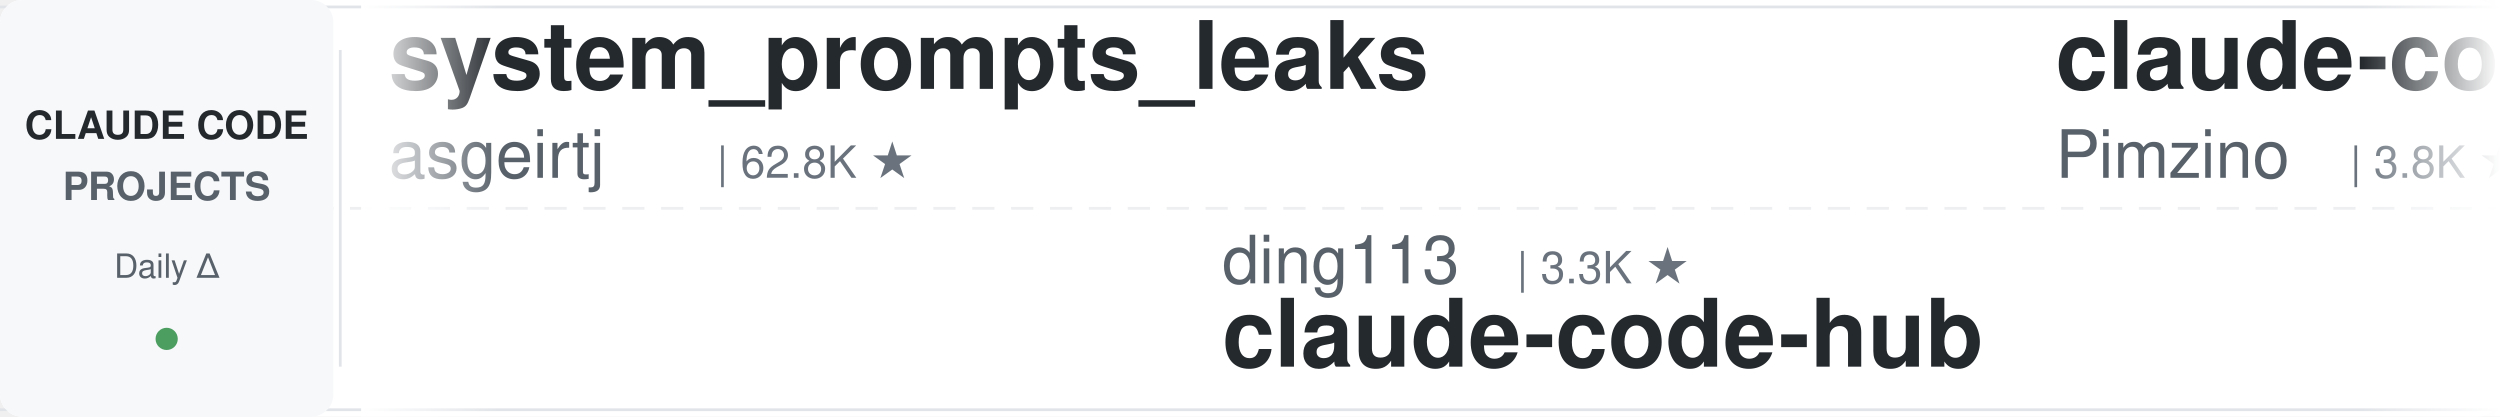
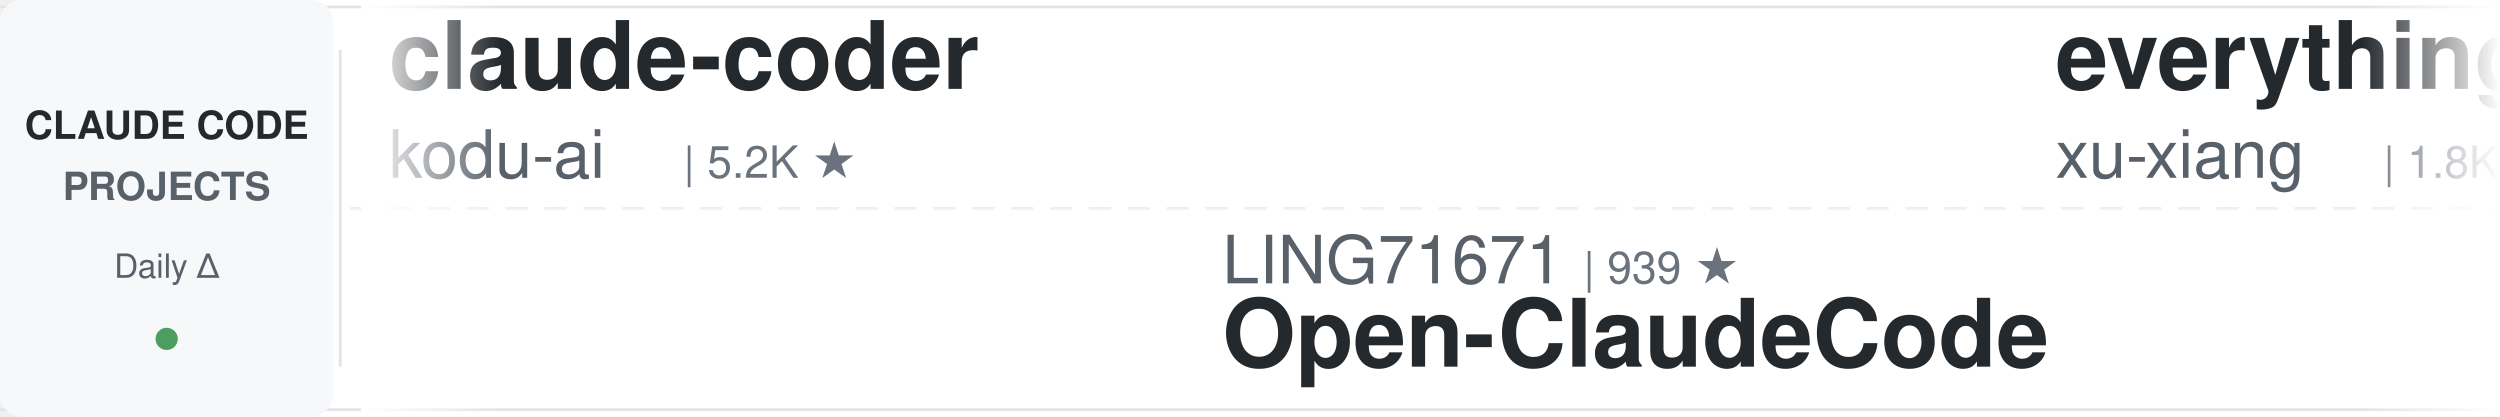
<svg xmlns="http://www.w3.org/2000/svg" width="900" height="150">
  <defs>
    <linearGradient id="leftFade" x1="0%" y1="0%" x2="100%" y2="0%">
      <stop offset="0%" style="stop-color:#ffffff;stop-opacity:1" />
      <stop offset="100%" style="stop-color:#ffffff;stop-opacity:0" />
    </linearGradient>
    <linearGradient id="rightFade" x1="0%" y1="0%" x2="100%" y2="0%">
      <stop offset="0%" style="stop-color:#ffffff;stop-opacity:0" />
      <stop offset="100%" style="stop-color:#ffffff;stop-opacity:1" />
    </linearGradient>
  </defs>
  <rect width="900" height="150" fill="#ffffff" rx="8" />
  <rect x="0" y="2" width="900" height="1" fill="#e1e4e8" />
  <rect x="0" y="147" width="900" height="1" fill="#e1e4e8" />
  <line x1="0" y1="75" x2="900" y2="75" stroke="#e1e4e8" stroke-width="1" stroke-dasharray="8 6" opacity="0.6" />
  <rect x="0" y="0" width="120" height="150" fill="#f6f8fa" rx="8" />
  <text x="60" y="50" font-family="-apple-system, BlinkMacSystemFont, 'Segoe UI', Helvetica, Arial, sans-serif" font-size="14" font-weight="600" fill="#24292e" text-anchor="middle">CLAUDE CODE</text>
  <text x="60" y="72" font-family="-apple-system, BlinkMacSystemFont, 'Segoe UI', Helvetica, Arial, sans-serif" font-size="14" font-weight="600" fill="#586069" text-anchor="middle">PROJECTS</text>
  <text x="60" y="100" font-family="-apple-system, BlinkMacSystemFont, 'Segoe UI', Helvetica, Arial, sans-serif" font-size="12" font-weight="500" fill="#586069" text-anchor="middle">Daily Δ</text>
  <circle cx="60" cy="122" r="4" fill="#22863a" opacity="0.8" />
  <rect x="122" y="18" width="1" height="114" fill="#e1e4e8" />
  <clipPath id="tickerClip">
    <rect x="130" y="0" width="770" height="150" />
  </clipPath>
  <g clip-path="url(#tickerClip)">
    <g id="tickerItems">
      <animateTransform attributeName="transform" attributeType="XML" type="translate" from="0 0" to="-3000 0" dur="54s" repeatCount="indefinite" />
      <g transform="translate(0, 0)">
-         <text x="140" y="32" font-family="-apple-system, BlinkMacSystemFont, 'Segoe UI', Helvetica, Arial, sans-serif" font-size="34" font-weight="600" fill="#24292e">system_prompts_leaks</text>
-         <text x="140" y="64" font-family="-apple-system, BlinkMacSystemFont, 'Segoe UI', Helvetica, Arial, sans-serif" font-size="24" font-weight="400" fill="#586069">asgeirtj</text>
-         <text x="258" y="64" font-family="-apple-system, BlinkMacSystemFont, 'Segoe UI', Helvetica, Arial, sans-serif" font-size="16" font-weight="500" fill="#6a737d">| 62.8K ★</text>
+         <text x="140" y="32" font-family="-apple-system, BlinkMacSystemFont, 'Segoe UI', Helvetica, Arial, sans-serif" font-size="34" font-weight="600" fill="#24292e">claude-coder</text>
+         <text x="140" y="64" font-family="-apple-system, BlinkMacSystemFont, 'Segoe UI', Helvetica, Arial, sans-serif" font-size="24" font-weight="400" fill="#586069">kodu-ai</text>
+         <text x="246" y="64" font-family="-apple-system, BlinkMacSystemFont, 'Segoe UI', Helvetica, Arial, sans-serif" font-size="16" font-weight="500" fill="#6a737d">| 5.2K ★</text>
      </g>
      <g transform="translate(300, 0)">
-         <text x="140" y="102" font-family="-apple-system, BlinkMacSystemFont, 'Segoe UI', Helvetica, Arial, sans-serif" font-size="24" font-weight="400" fill="#586069">ding113</text>
-         <text x="246" y="102" font-family="-apple-system, BlinkMacSystemFont, 'Segoe UI', Helvetica, Arial, sans-serif" font-size="16" font-weight="500" fill="#6a737d">| 3.3K ★</text>
-         <text x="140" y="132" font-family="-apple-system, BlinkMacSystemFont, 'Segoe UI', Helvetica, Arial, sans-serif" font-size="34" font-weight="600" fill="#24292e">claude-code-hub</text>
+         <text x="140" y="102" font-family="-apple-system, BlinkMacSystemFont, 'Segoe UI', Helvetica, Arial, sans-serif" font-size="24" font-weight="400" fill="#586069">LING71671</text>
+         <text x="270" y="102" font-family="-apple-system, BlinkMacSystemFont, 'Segoe UI', Helvetica, Arial, sans-serif" font-size="16" font-weight="500" fill="#6a737d">| 939 ★</text>
+         <text x="140" y="132" font-family="-apple-system, BlinkMacSystemFont, 'Segoe UI', Helvetica, Arial, sans-serif" font-size="34" font-weight="600" fill="#24292e">Open-ClaudeCode</text>
      </g>
      <g transform="translate(600, 0)">
-         <text x="140" y="32" font-family="-apple-system, BlinkMacSystemFont, 'Segoe UI', Helvetica, Arial, sans-serif" font-size="34" font-weight="600" fill="#24292e">claude-code-spec-workflo...</text>
-         <text x="140" y="64" font-family="-apple-system, BlinkMacSystemFont, 'Segoe UI', Helvetica, Arial, sans-serif" font-size="24" font-weight="400" fill="#586069">Pimzino</text>
-         <text x="246" y="64" font-family="-apple-system, BlinkMacSystemFont, 'Segoe UI', Helvetica, Arial, sans-serif" font-size="16" font-weight="500" fill="#6a737d">| 3.8K ★</text>
+         <text x="140" y="32" font-family="-apple-system, BlinkMacSystemFont, 'Segoe UI', Helvetica, Arial, sans-serif" font-size="34" font-weight="600" fill="#24292e">everything-claude-code-z...</text>
+         <text x="140" y="64" font-family="-apple-system, BlinkMacSystemFont, 'Segoe UI', Helvetica, Arial, sans-serif" font-size="24" font-weight="400" fill="#586069">xu-xiang</text>
+         <text x="258" y="64" font-family="-apple-system, BlinkMacSystemFont, 'Segoe UI', Helvetica, Arial, sans-serif" font-size="16" font-weight="500" fill="#6a737d">| 1.8K ★</text>
      </g>
      <g transform="translate(900, 0)">
-         <text x="140" y="102" font-family="-apple-system, BlinkMacSystemFont, 'Segoe UI', Helvetica, Arial, sans-serif" font-size="24" font-weight="400" fill="#586069">shareAI-lab</text>
-         <text x="294" y="102" font-family="-apple-system, BlinkMacSystemFont, 'Segoe UI', Helvetica, Arial, sans-serif" font-size="16" font-weight="500" fill="#6a737d">| 74.0K ★</text>
-         <text x="140" y="132" font-family="-apple-system, BlinkMacSystemFont, 'Segoe UI', Helvetica, Arial, sans-serif" font-size="34" font-weight="600" fill="#24292e">learn-claude-code</text>
+         <text x="140" y="102" font-family="-apple-system, BlinkMacSystemFont, 'Segoe UI', Helvetica, Arial, sans-serif" font-size="24" font-weight="400" fill="#586069">krusemediallc</text>
+         <text x="318" y="102" font-family="-apple-system, BlinkMacSystemFont, 'Segoe UI', Helvetica, Arial, sans-serif" font-size="16" font-weight="500" fill="#6a737d">| 1.2K ★</text>
+         <text x="140" y="132" font-family="-apple-system, BlinkMacSystemFont, 'Segoe UI', Helvetica, Arial, sans-serif" font-size="34" font-weight="600" fill="#24292e">arcads-claude-code</text>
      </g>
      <g transform="translate(1200, 0)">
-         <text x="140" y="32" font-family="-apple-system, BlinkMacSystemFont, 'Segoe UI', Helvetica, Arial, sans-serif" font-size="34" font-weight="600" fill="#24292e">how-claude-code-works</text>
-         <text x="140" y="64" font-family="-apple-system, BlinkMacSystemFont, 'Segoe UI', Helvetica, Arial, sans-serif" font-size="24" font-weight="400" fill="#586069">Windy3f3f3f3f</text>
-         <text x="318" y="64" font-family="-apple-system, BlinkMacSystemFont, 'Segoe UI', Helvetica, Arial, sans-serif" font-size="16" font-weight="500" fill="#6a737d">| 3.4K ★</text>
+         <text x="140" y="32" font-family="-apple-system, BlinkMacSystemFont, 'Segoe UI', Helvetica, Arial, sans-serif" font-size="34" font-weight="600" fill="#24292e">claude-code-book</text>
+         <text x="140" y="64" font-family="-apple-system, BlinkMacSystemFont, 'Segoe UI', Helvetica, Arial, sans-serif" font-size="24" font-weight="400" fill="#586069">lintsinghua</text>
+         <text x="294" y="64" font-family="-apple-system, BlinkMacSystemFont, 'Segoe UI', Helvetica, Arial, sans-serif" font-size="16" font-weight="500" fill="#6a737d">| 4.1K ★</text>
      </g>
      <g transform="translate(1500, 0)">
+         <text x="140" y="102" font-family="-apple-system, BlinkMacSystemFont, 'Segoe UI', Helvetica, Arial, sans-serif" font-size="24" font-weight="400" fill="#586069">Chachamaru127</text>
+         <text x="318" y="102" font-family="-apple-system, BlinkMacSystemFont, 'Segoe UI', Helvetica, Arial, sans-serif" font-size="16" font-weight="500" fill="#6a737d">| 3.1K ★</text>
+         <text x="140" y="132" font-family="-apple-system, BlinkMacSystemFont, 'Segoe UI', Helvetica, Arial, sans-serif" font-size="34" font-weight="600" fill="#24292e">claude-code-harness</text>
+       </g>
+       <g transform="translate(1800, 0)">
+         <text x="140" y="32" font-family="-apple-system, BlinkMacSystemFont, 'Segoe UI', Helvetica, Arial, sans-serif" font-size="34" font-weight="600" fill="#24292e">claude-code-from-source</text>
+         <text x="140" y="64" font-family="-apple-system, BlinkMacSystemFont, 'Segoe UI', Helvetica, Arial, sans-serif" font-size="24" font-weight="400" fill="#586069">alejandrobalderas</text>
+         <text x="366" y="64" font-family="-apple-system, BlinkMacSystemFont, 'Segoe UI', Helvetica, Arial, sans-serif" font-size="16" font-weight="500" fill="#6a737d">| 2.8K ★</text>
+       </g>
+       <g transform="translate(2100, 0)">
+         <text x="140" y="102" font-family="-apple-system, BlinkMacSystemFont, 'Segoe UI', Helvetica, Arial, sans-serif" font-size="24" font-weight="400" fill="#586069">nicedreamzapp</text>
+         <text x="318" y="102" font-family="-apple-system, BlinkMacSystemFont, 'Segoe UI', Helvetica, Arial, sans-serif" font-size="16" font-weight="500" fill="#6a737d">| 3.2K ★</text>
+         <text x="140" y="132" font-family="-apple-system, BlinkMacSystemFont, 'Segoe UI', Helvetica, Arial, sans-serif" font-size="34" font-weight="600" fill="#24292e">claude-code-local</text>
+       </g>
+       <g transform="translate(2400, 0)">
+         <text x="140" y="32" font-family="-apple-system, BlinkMacSystemFont, 'Segoe UI', Helvetica, Arial, sans-serif" font-size="34" font-weight="600" fill="#24292e">claude-code-templates</text>
+         <text x="140" y="64" font-family="-apple-system, BlinkMacSystemFont, 'Segoe UI', Helvetica, Arial, sans-serif" font-size="24" font-weight="400" fill="#586069">davila7</text>
+         <text x="246" y="64" font-family="-apple-system, BlinkMacSystemFont, 'Segoe UI', Helvetica, Arial, sans-serif" font-size="16" font-weight="500" fill="#6a737d">| 30.2K ★</text>
+       </g>
+       <g transform="translate(2700, 0)">
        <text x="140" y="102" font-family="-apple-system, BlinkMacSystemFont, 'Segoe UI', Helvetica, Arial, sans-serif" font-size="24" font-weight="400" fill="#586069">anthropics</text>
        <text x="282" y="102" font-family="-apple-system, BlinkMacSystemFont, 'Segoe UI', Helvetica, Arial, sans-serif" font-size="16" font-weight="500" fill="#6a737d">| 168.5K ★</text>
        <text x="140" y="132" font-family="-apple-system, BlinkMacSystemFont, 'Segoe UI', Helvetica, Arial, sans-serif" font-size="34" font-weight="600" fill="#24292e">skills</text>
      </g>
-       <g transform="translate(1800, 0)">
-         <text x="140" y="32" font-family="-apple-system, BlinkMacSystemFont, 'Segoe UI', Helvetica, Arial, sans-serif" font-size="34" font-weight="600" fill="#24292e">claude-code-rev</text>
-         <text x="140" y="64" font-family="-apple-system, BlinkMacSystemFont, 'Segoe UI', Helvetica, Arial, sans-serif" font-size="24" font-weight="400" fill="#586069">oboard</text>
-         <text x="234" y="64" font-family="-apple-system, BlinkMacSystemFont, 'Segoe UI', Helvetica, Arial, sans-serif" font-size="16" font-weight="500" fill="#6a737d">| 3.3K ★</text>
+       <g transform="translate(3000, 0)">
+         <text x="140" y="32" font-family="-apple-system, BlinkMacSystemFont, 'Segoe UI', Helvetica, Arial, sans-serif" font-size="34" font-weight="600" fill="#24292e">claude-coder</text>
+         <text x="140" y="64" font-family="-apple-system, BlinkMacSystemFont, 'Segoe UI', Helvetica, Arial, sans-serif" font-size="24" font-weight="400" fill="#586069">kodu-ai</text>
+         <text x="246" y="64" font-family="-apple-system, BlinkMacSystemFont, 'Segoe UI', Helvetica, Arial, sans-serif" font-size="16" font-weight="500" fill="#6a737d">| 5.2K ★</text>
      </g>
-       <g transform="translate(2100, 0)">
-         <text x="140" y="102" font-family="-apple-system, BlinkMacSystemFont, 'Segoe UI', Helvetica, Arial, sans-serif" font-size="24" font-weight="400" fill="#586069">rohitg00</text>
-         <text x="258" y="102" font-family="-apple-system, BlinkMacSystemFont, 'Segoe UI', Helvetica, Arial, sans-serif" font-size="16" font-weight="500" fill="#6a737d">| 2.5K ★</text>
-         <text x="140" y="132" font-family="-apple-system, BlinkMacSystemFont, 'Segoe UI', Helvetica, Arial, sans-serif" font-size="34" font-weight="600" fill="#24292e">awesome-claude-code-tool...</text>
+       <g transform="translate(3300, 0)">
+         <text x="140" y="102" font-family="-apple-system, BlinkMacSystemFont, 'Segoe UI', Helvetica, Arial, sans-serif" font-size="24" font-weight="400" fill="#586069">LING71671</text>
+         <text x="270" y="102" font-family="-apple-system, BlinkMacSystemFont, 'Segoe UI', Helvetica, Arial, sans-serif" font-size="16" font-weight="500" fill="#6a737d">| 939 ★</text>
+         <text x="140" y="132" font-family="-apple-system, BlinkMacSystemFont, 'Segoe UI', Helvetica, Arial, sans-serif" font-size="34" font-weight="600" fill="#24292e">Open-ClaudeCode</text>
      </g>
-       <g transform="translate(2400, 0)">
+       <g transform="translate(3600, 0)">
        <text x="140" y="32" font-family="-apple-system, BlinkMacSystemFont, 'Segoe UI', Helvetica, Arial, sans-serif" font-size="34" font-weight="600" fill="#24292e">everything-claude-code-z...</text>
        <text x="140" y="64" font-family="-apple-system, BlinkMacSystemFont, 'Segoe UI', Helvetica, Arial, sans-serif" font-size="24" font-weight="400" fill="#586069">xu-xiang</text>
        <text x="258" y="64" font-family="-apple-system, BlinkMacSystemFont, 'Segoe UI', Helvetica, Arial, sans-serif" font-size="16" font-weight="500" fill="#6a737d">| 1.8K ★</text>
      </g>
-       <g transform="translate(2700, 0)">
-         <text x="140" y="102" font-family="-apple-system, BlinkMacSystemFont, 'Segoe UI', Helvetica, Arial, sans-serif" font-size="24" font-weight="400" fill="#586069">huangserva</text>
-         <text x="282" y="102" font-family="-apple-system, BlinkMacSystemFont, 'Segoe UI', Helvetica, Arial, sans-serif" font-size="16" font-weight="500" fill="#6a737d">| 623 ★</text>
-         <text x="140" y="132" font-family="-apple-system, BlinkMacSystemFont, 'Segoe UI', Helvetica, Arial, sans-serif" font-size="34" font-weight="600" fill="#24292e">claude-code-cli</text>
-       </g>
-       <g transform="translate(3000, 0)">
-         <text x="140" y="32" font-family="-apple-system, BlinkMacSystemFont, 'Segoe UI', Helvetica, Arial, sans-serif" font-size="34" font-weight="600" fill="#24292e">system_prompts_leaks</text>
-         <text x="140" y="64" font-family="-apple-system, BlinkMacSystemFont, 'Segoe UI', Helvetica, Arial, sans-serif" font-size="24" font-weight="400" fill="#586069">asgeirtj</text>
-         <text x="258" y="64" font-family="-apple-system, BlinkMacSystemFont, 'Segoe UI', Helvetica, Arial, sans-serif" font-size="16" font-weight="500" fill="#6a737d">| 62.8K ★</text>
-       </g>
-       <g transform="translate(3300, 0)">
-         <text x="140" y="102" font-family="-apple-system, BlinkMacSystemFont, 'Segoe UI', Helvetica, Arial, sans-serif" font-size="24" font-weight="400" fill="#586069">ding113</text>
-         <text x="246" y="102" font-family="-apple-system, BlinkMacSystemFont, 'Segoe UI', Helvetica, Arial, sans-serif" font-size="16" font-weight="500" fill="#6a737d">| 3.3K ★</text>
-         <text x="140" y="132" font-family="-apple-system, BlinkMacSystemFont, 'Segoe UI', Helvetica, Arial, sans-serif" font-size="34" font-weight="600" fill="#24292e">claude-code-hub</text>
-       </g>
-       <g transform="translate(3600, 0)">
-         <text x="140" y="32" font-family="-apple-system, BlinkMacSystemFont, 'Segoe UI', Helvetica, Arial, sans-serif" font-size="34" font-weight="600" fill="#24292e">claude-code-spec-workflo...</text>
-         <text x="140" y="64" font-family="-apple-system, BlinkMacSystemFont, 'Segoe UI', Helvetica, Arial, sans-serif" font-size="24" font-weight="400" fill="#586069">Pimzino</text>
-         <text x="246" y="64" font-family="-apple-system, BlinkMacSystemFont, 'Segoe UI', Helvetica, Arial, sans-serif" font-size="16" font-weight="500" fill="#6a737d">| 3.8K ★</text>
-       </g>
      <g transform="translate(3900, 0)">
-         <text x="140" y="102" font-family="-apple-system, BlinkMacSystemFont, 'Segoe UI', Helvetica, Arial, sans-serif" font-size="24" font-weight="400" fill="#586069">shareAI-lab</text>
-         <text x="294" y="102" font-family="-apple-system, BlinkMacSystemFont, 'Segoe UI', Helvetica, Arial, sans-serif" font-size="16" font-weight="500" fill="#6a737d">| 74.0K ★</text>
-         <text x="140" y="132" font-family="-apple-system, BlinkMacSystemFont, 'Segoe UI', Helvetica, Arial, sans-serif" font-size="34" font-weight="600" fill="#24292e">learn-claude-code</text>
+         <text x="140" y="102" font-family="-apple-system, BlinkMacSystemFont, 'Segoe UI', Helvetica, Arial, sans-serif" font-size="24" font-weight="400" fill="#586069">krusemediallc</text>
+         <text x="318" y="102" font-family="-apple-system, BlinkMacSystemFont, 'Segoe UI', Helvetica, Arial, sans-serif" font-size="16" font-weight="500" fill="#6a737d">| 1.2K ★</text>
+         <text x="140" y="132" font-family="-apple-system, BlinkMacSystemFont, 'Segoe UI', Helvetica, Arial, sans-serif" font-size="34" font-weight="600" fill="#24292e">arcads-claude-code</text>
      </g>
    </g>
  </g>
  <rect x="130" y="0" width="50" height="150" fill="url(#leftFade)" />
  <rect x="850" y="0" width="50" height="150" fill="url(#rightFade)" />
</svg>
